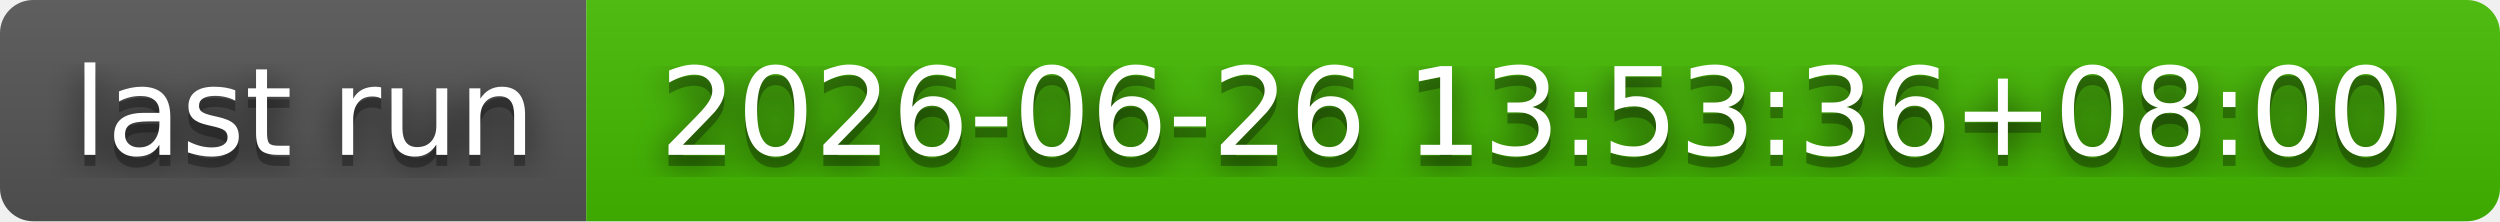
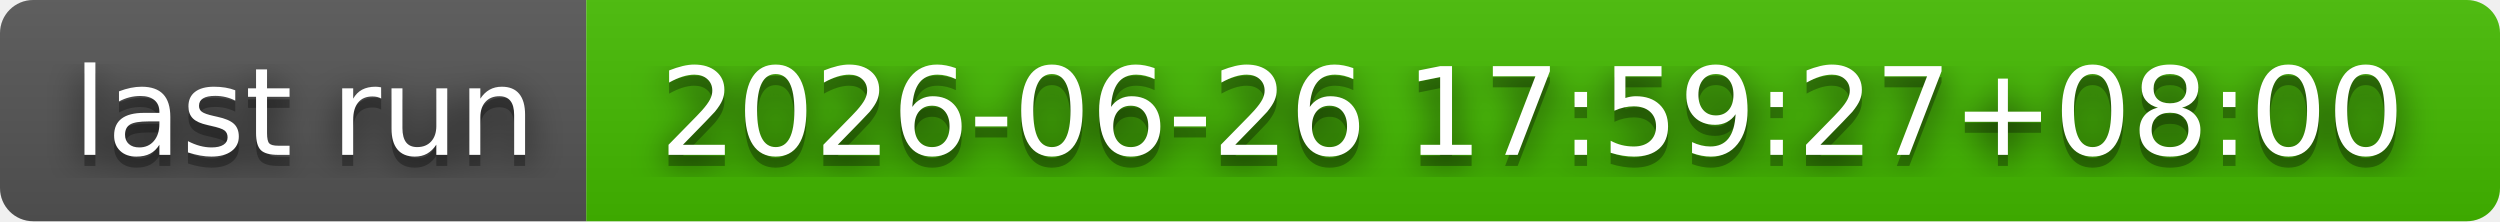
- <svg xmlns="http://www.w3.org/2000/svg" width="226" height="20" role="img" aria-label="last run: 2026-06-26 13:53:36+08:00">
+ <svg xmlns="http://www.w3.org/2000/svg" width="226" height="20" role="img" aria-label="last run: 2026-06-26 17:59:27+08:00">
  <filter id="blur">
    <feGaussianBlur stdDeviation="16" />
  </filter>
  <linearGradient id="s" x2="0" y2="100%">
    <stop offset="0" stop-color="#bbb" stop-opacity=".1" />
    <stop offset="1" stop-opacity=".1" />
  </linearGradient>
  <clipPath id="r">
    <rect width="226" height="20" rx="3" />
  </clipPath>
  <g clip-path="url(#r)">
    <rect width="53" height="20" fill="#555" />
    <rect x="53" width="173" height="20" fill="#4b0" />
    <rect width="226" height="20" fill="url(#s)" />
  </g>
  <g fill="#fff" text-anchor="middle" font-family="Verdana,Geneva,DejaVu Sans,sans-serif" text-rendering="geometricPrecision" font-size="110">
    <g transform="scale(.1)">
      <g aria-hidden="true" fill="#010101">
        <text x="275" y="150" fill-opacity=".8" filter="url(#blur)" textLength="430">last run</text>
        <text x="275" y="150" fill-opacity=".3" textLength="430">last run</text>
      </g>
      <text x="275" y="140" textLength="430">last run</text>
    </g>
    <g transform="scale(.1)">
      <g aria-hidden="true" fill="#010101">
-         <text x="1385" y="150" fill-opacity=".8" filter="url(#blur)" textLength="1630">2026-06-26 13:53:36+08:00</text>
-         <text x="1385" y="150" fill-opacity=".3" textLength="1630">2026-06-26 13:53:36+08:00</text>
+         <text x="1385" y="150" fill-opacity=".8" filter="url(#blur)" textLength="1630">2026-06-26 17:59:27+08:00</text>
+         <text x="1385" y="150" fill-opacity=".3" textLength="1630">2026-06-26 17:59:27+08:00</text>
      </g>
-       <text x="1385" y="140" textLength="1630">2026-06-26 13:53:36+08:00</text>
+       <text x="1385" y="140" textLength="1630">2026-06-26 17:59:27+08:00</text>
    </g>
  </g>
</svg>
